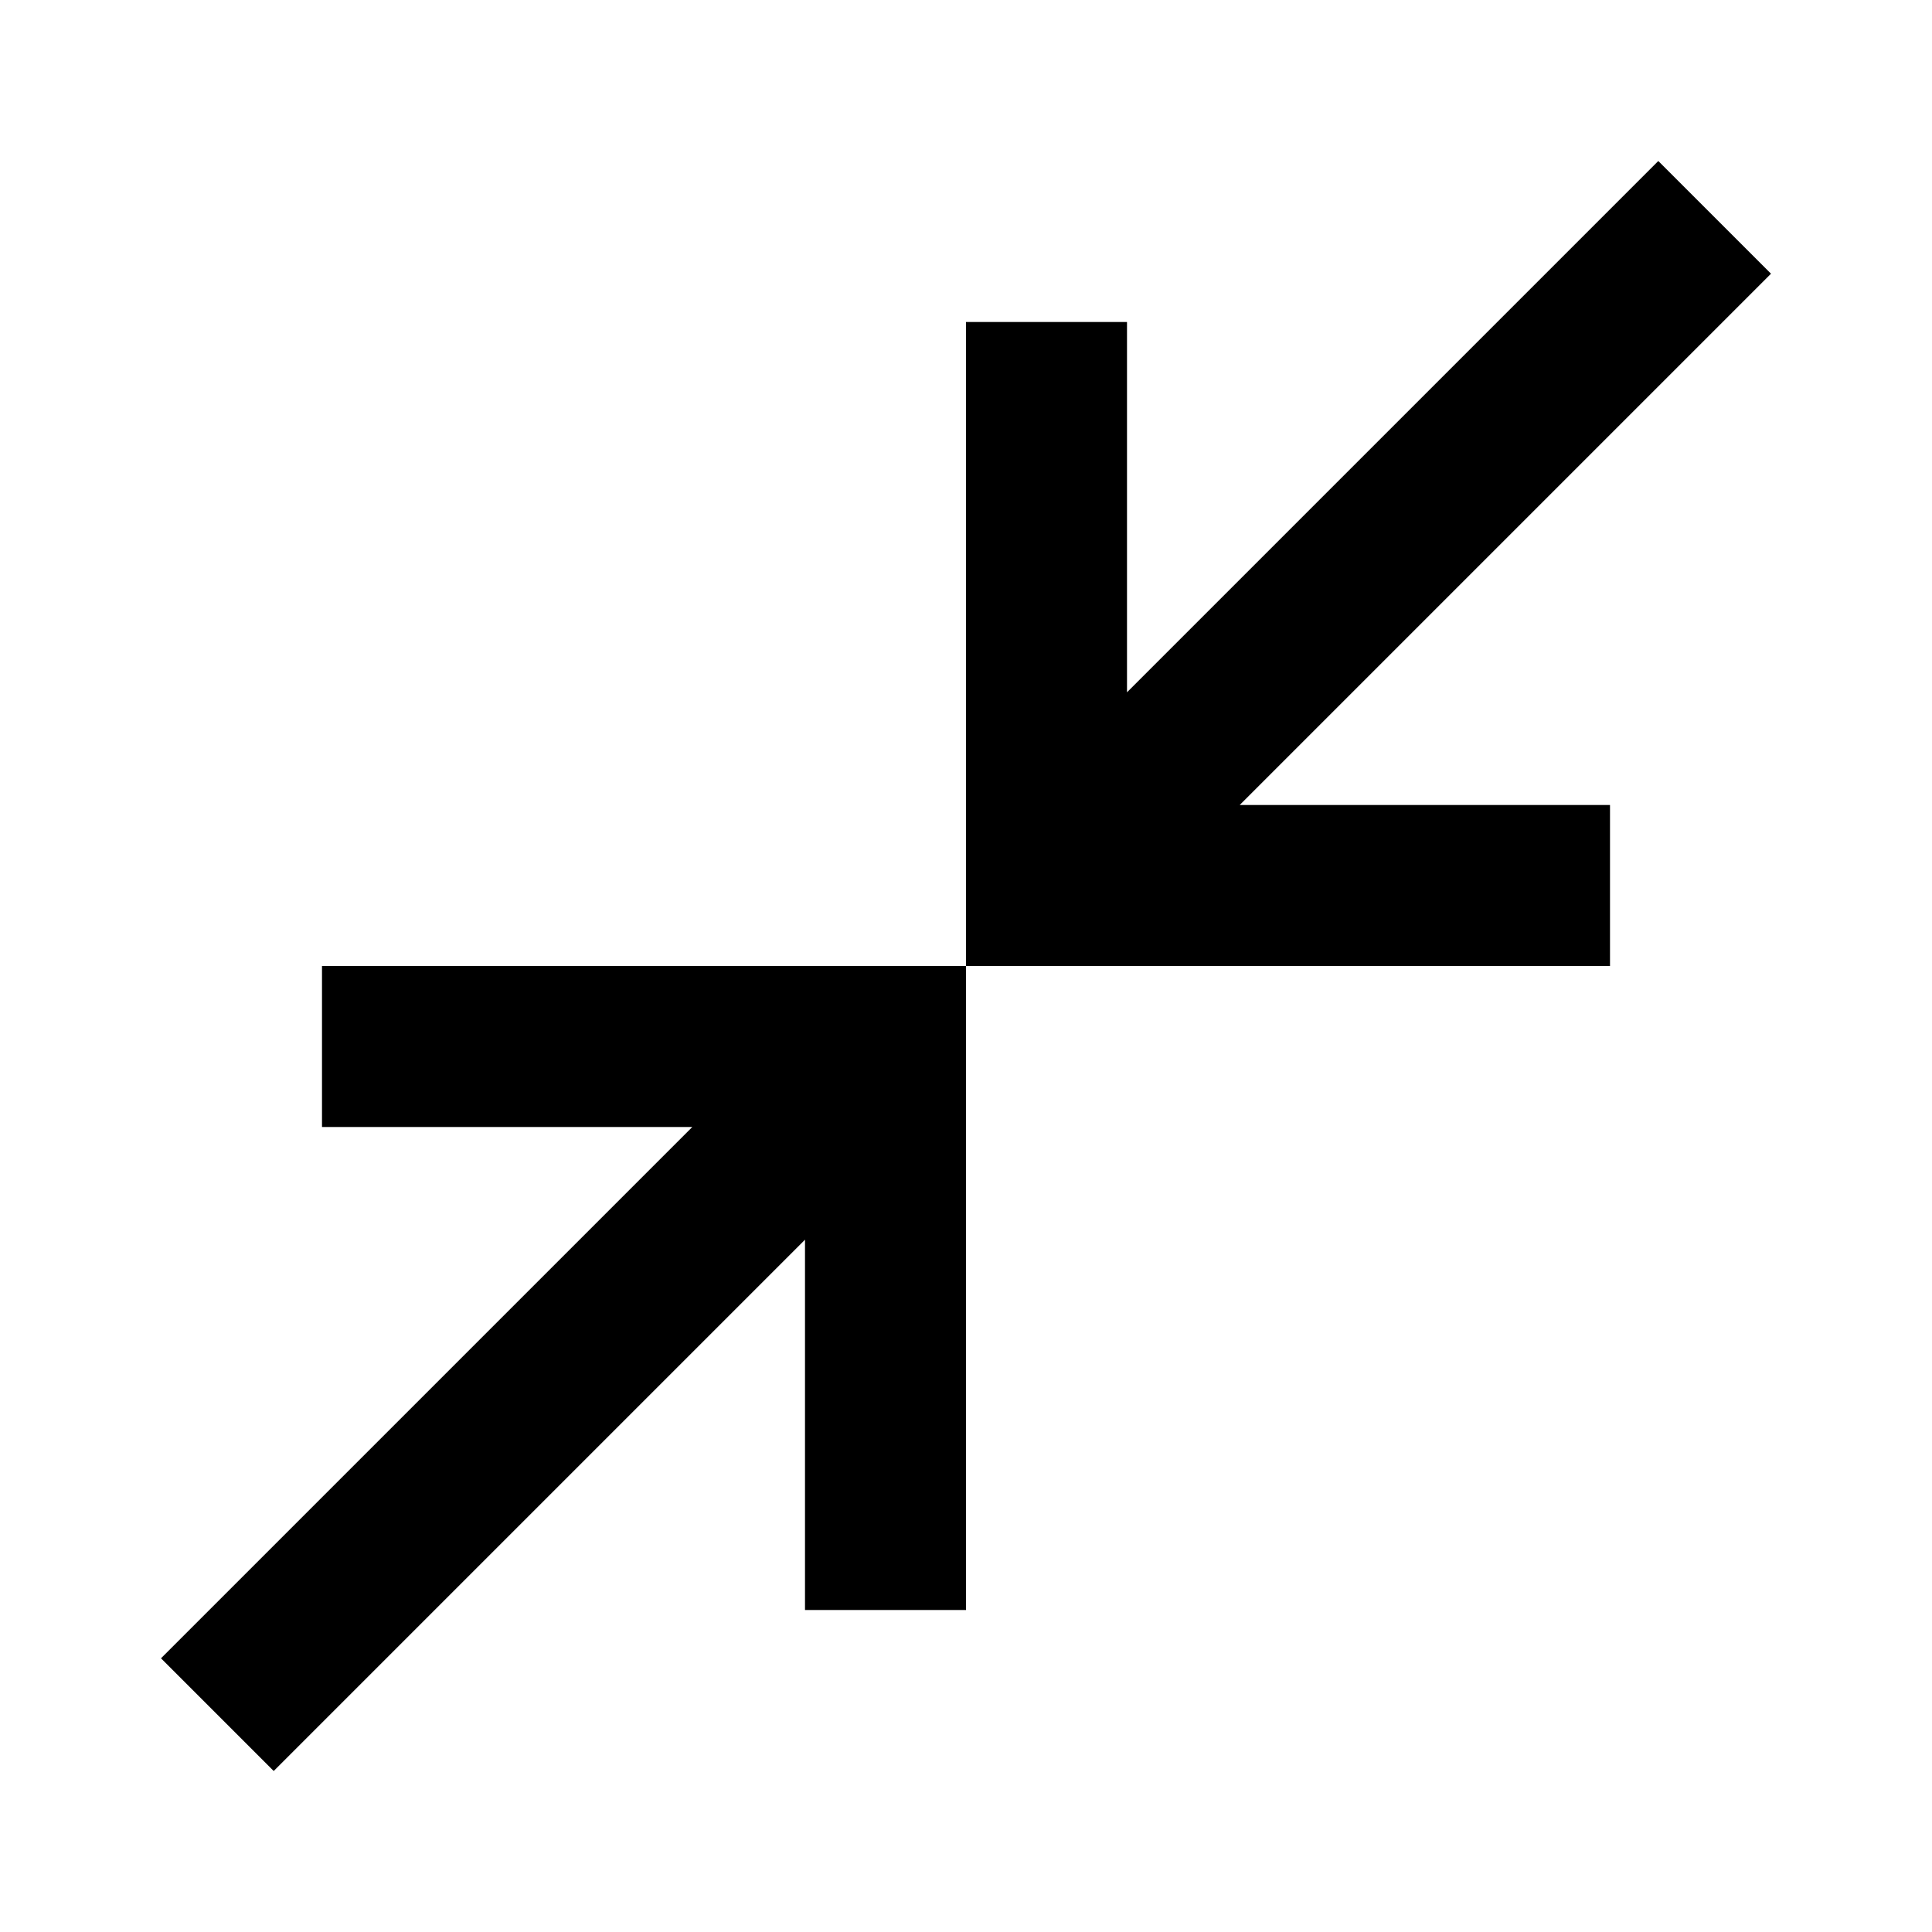
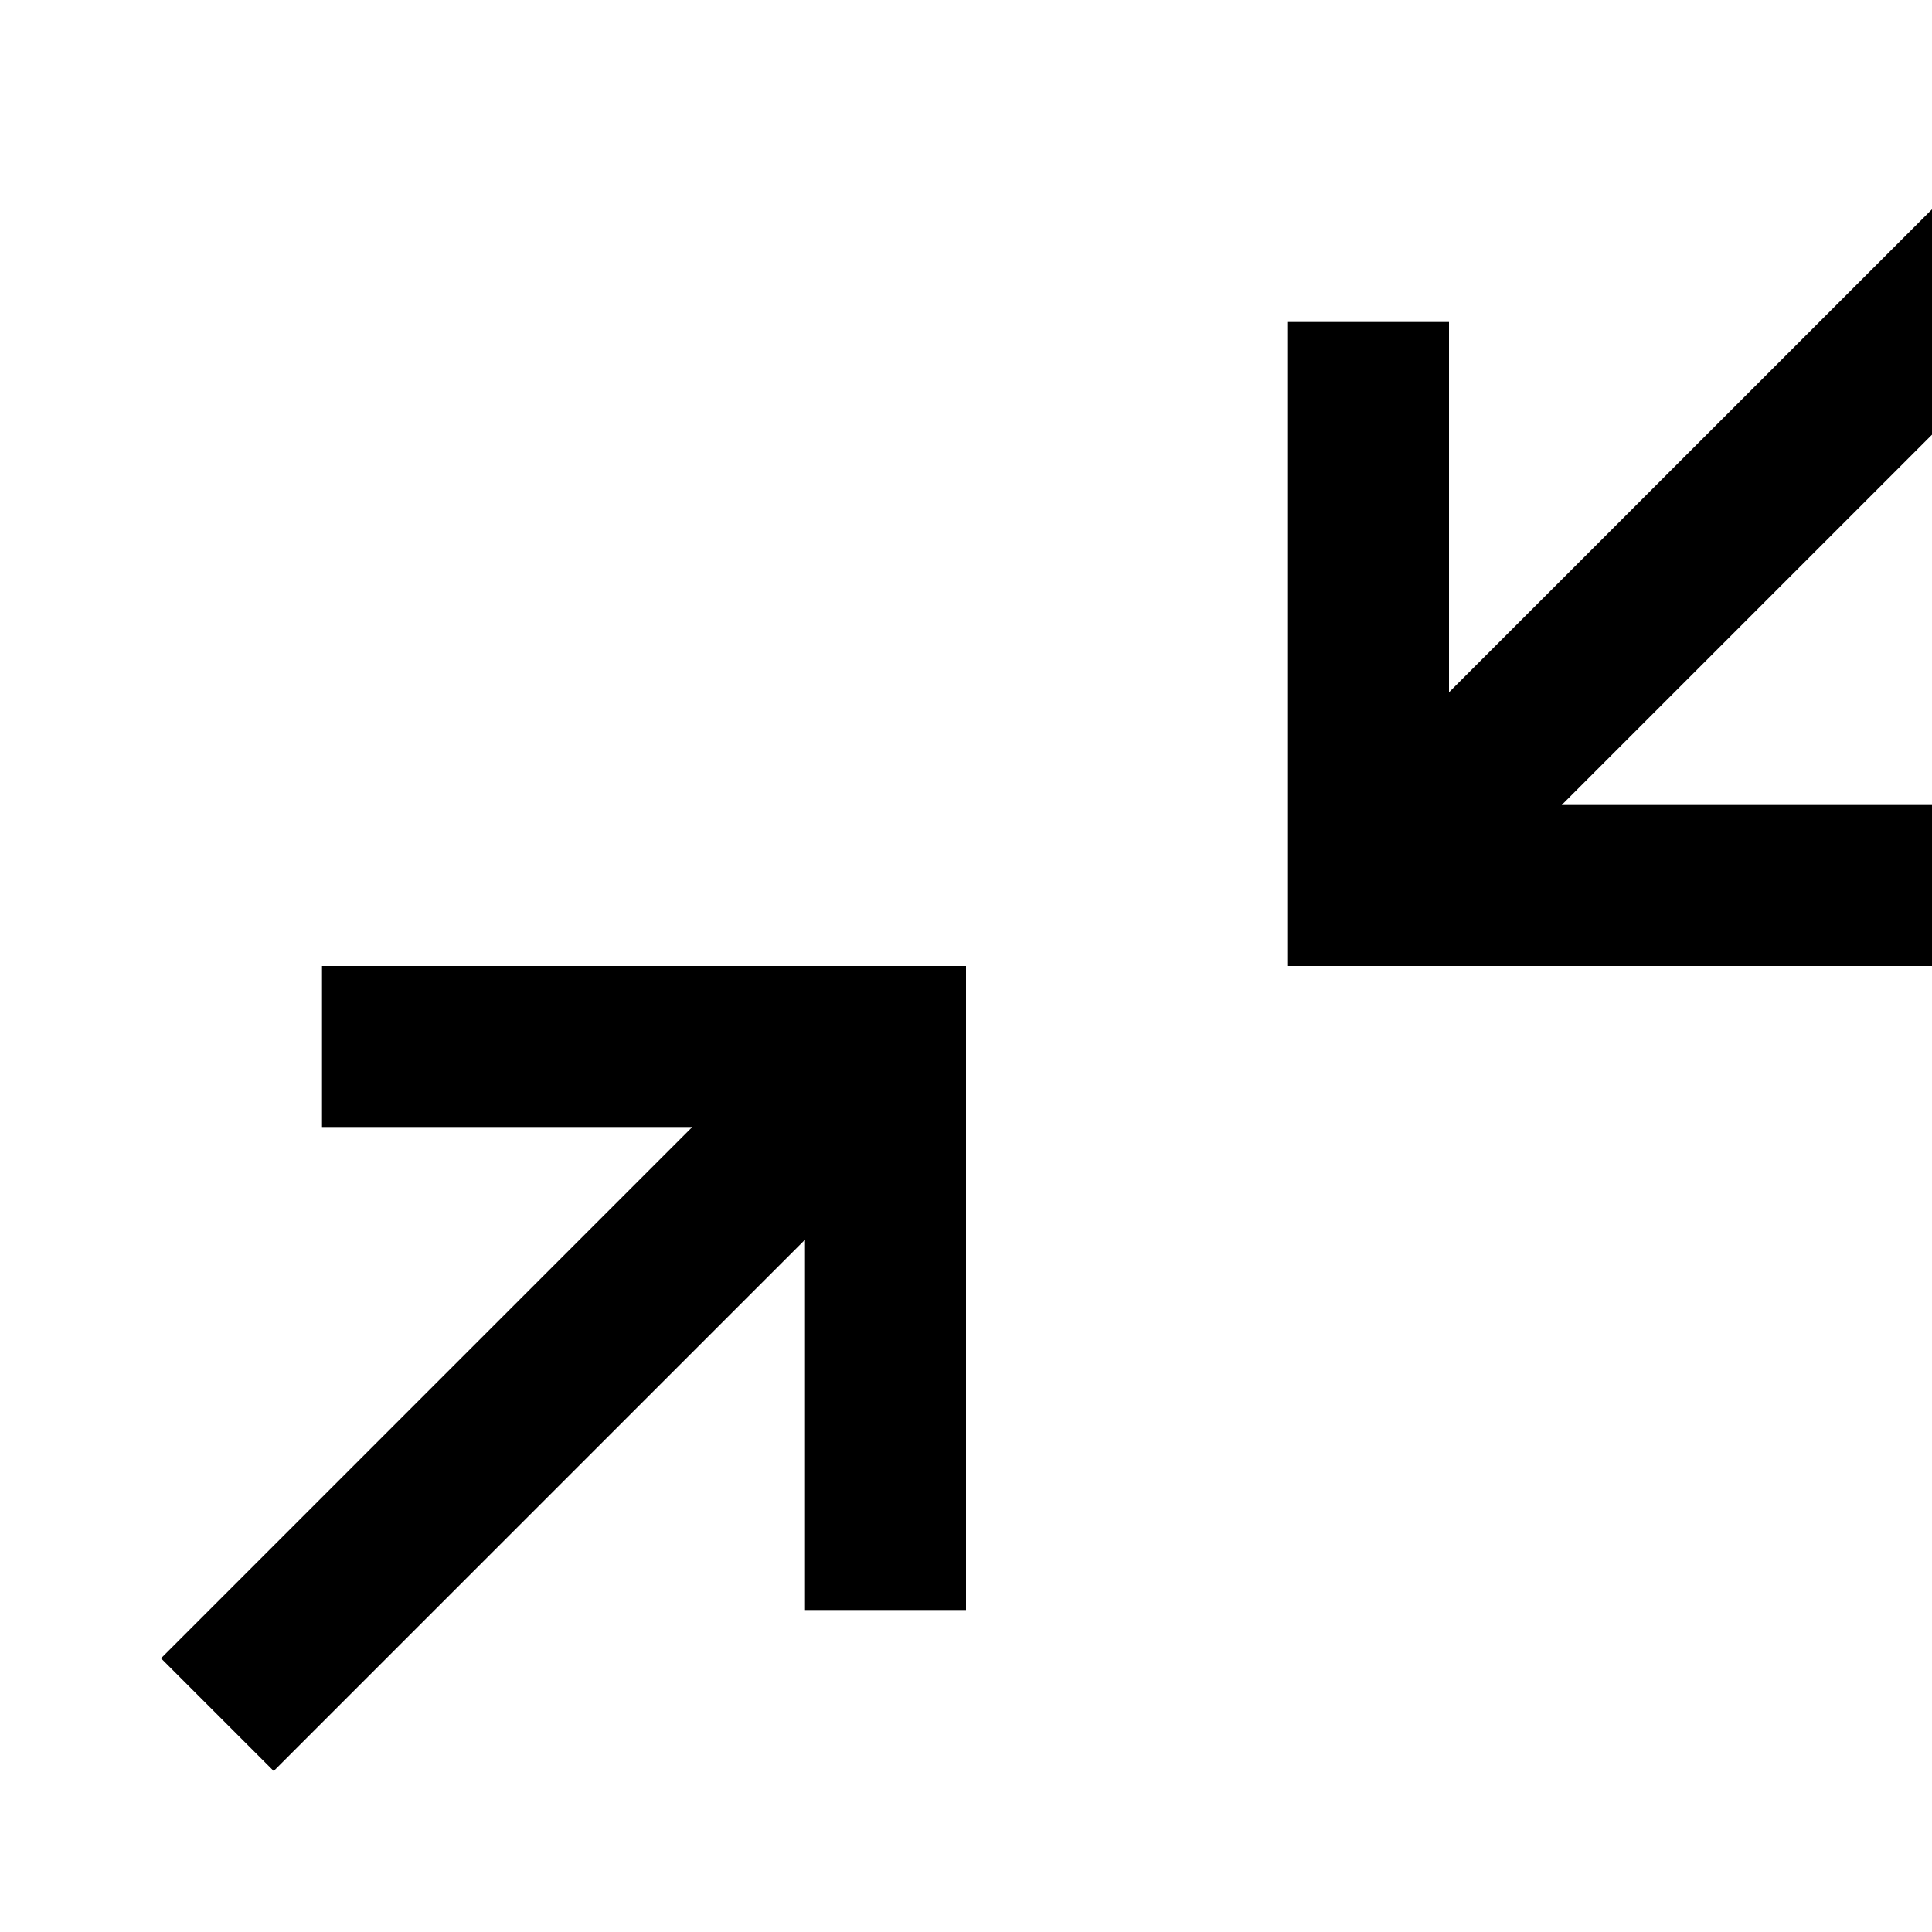
- <svg xmlns="http://www.w3.org/2000/svg" viewBox="0 -960 960 960">
-   <path d="m136-80-56-56 264-264H160v-80h320v320h-80v-184L136-80Zm344-400v-320h80v184l264-264 56 56-264 264h184v80H480Z" />
+ <svg xmlns="http://www.w3.org/2000/svg" width="18" height="18" viewBox="0 -960 960 960">
+   <path d="M136-80 80-136l264-264H160v-80h320v320h-80v-184L136-80Zm504-400v-320h80v184l264-264 56 56-264 264h184v80H640Z" />
</svg>
